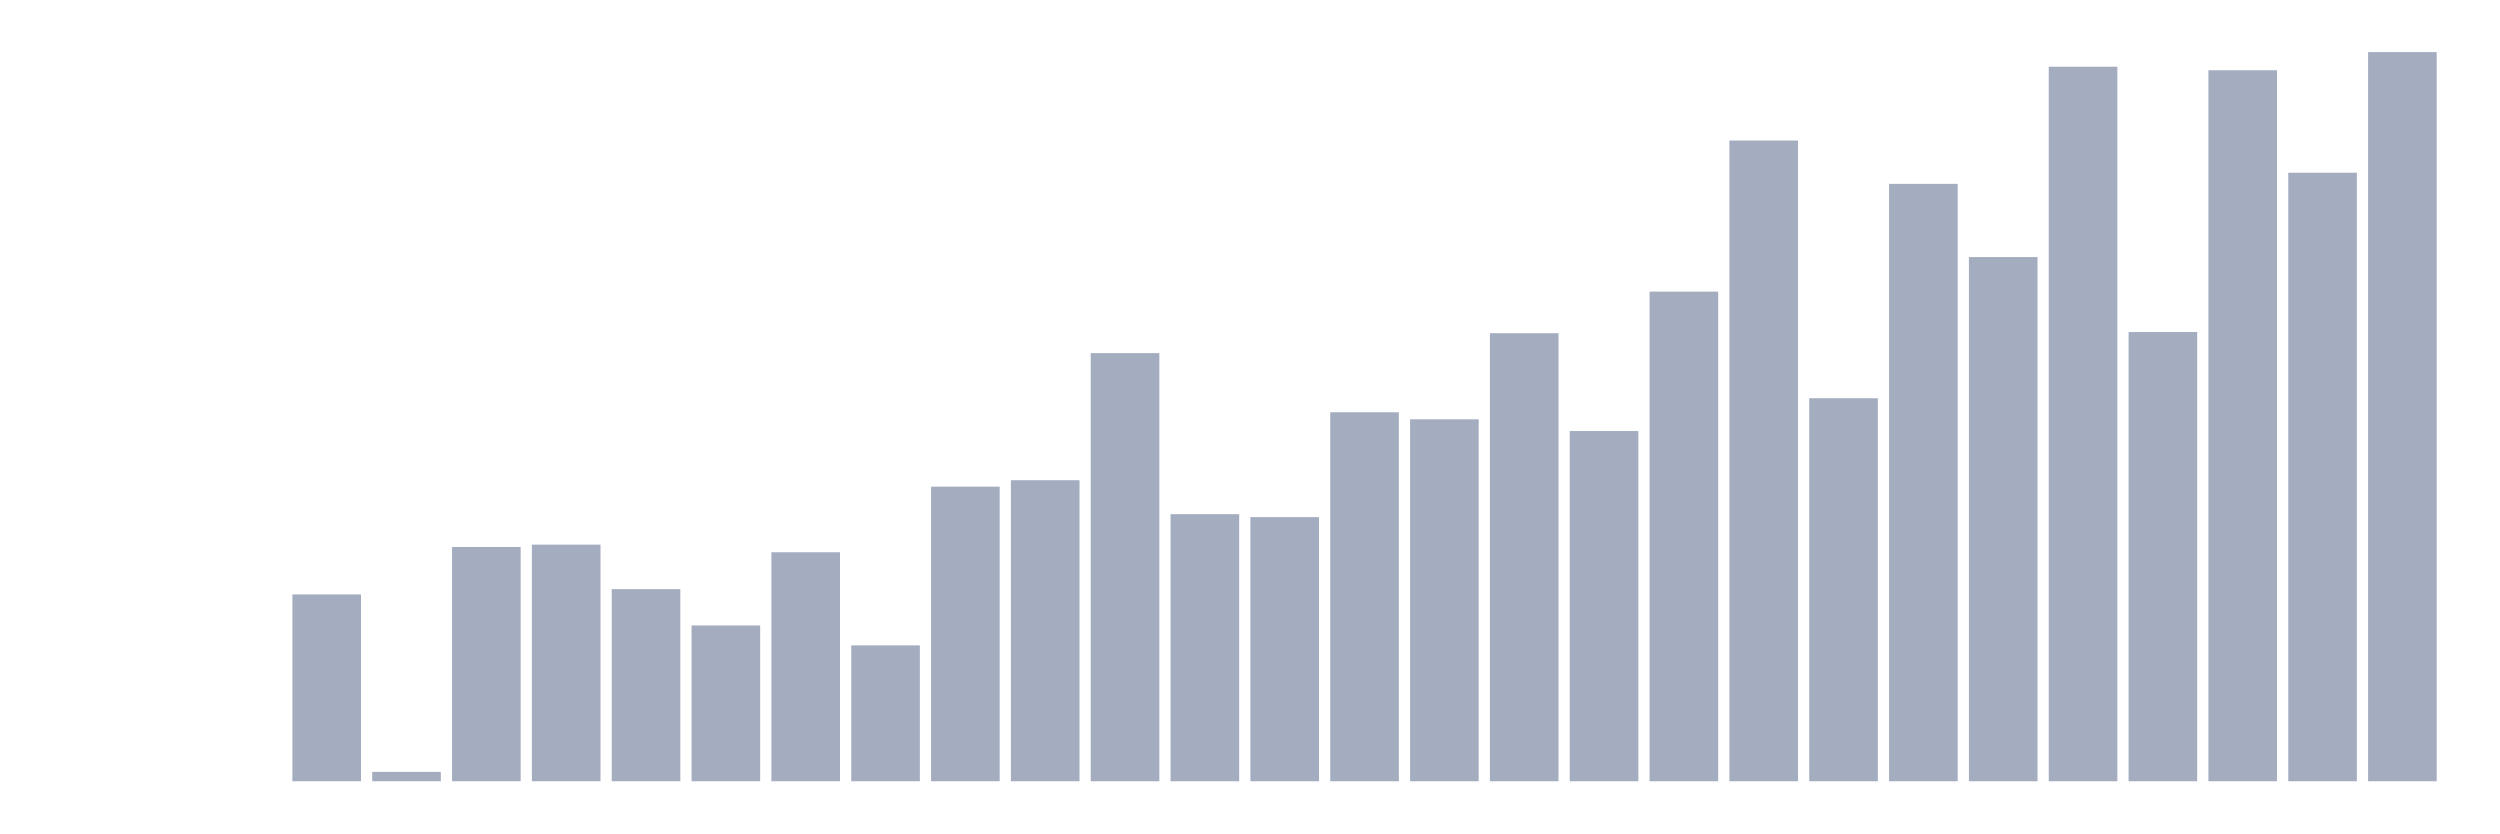
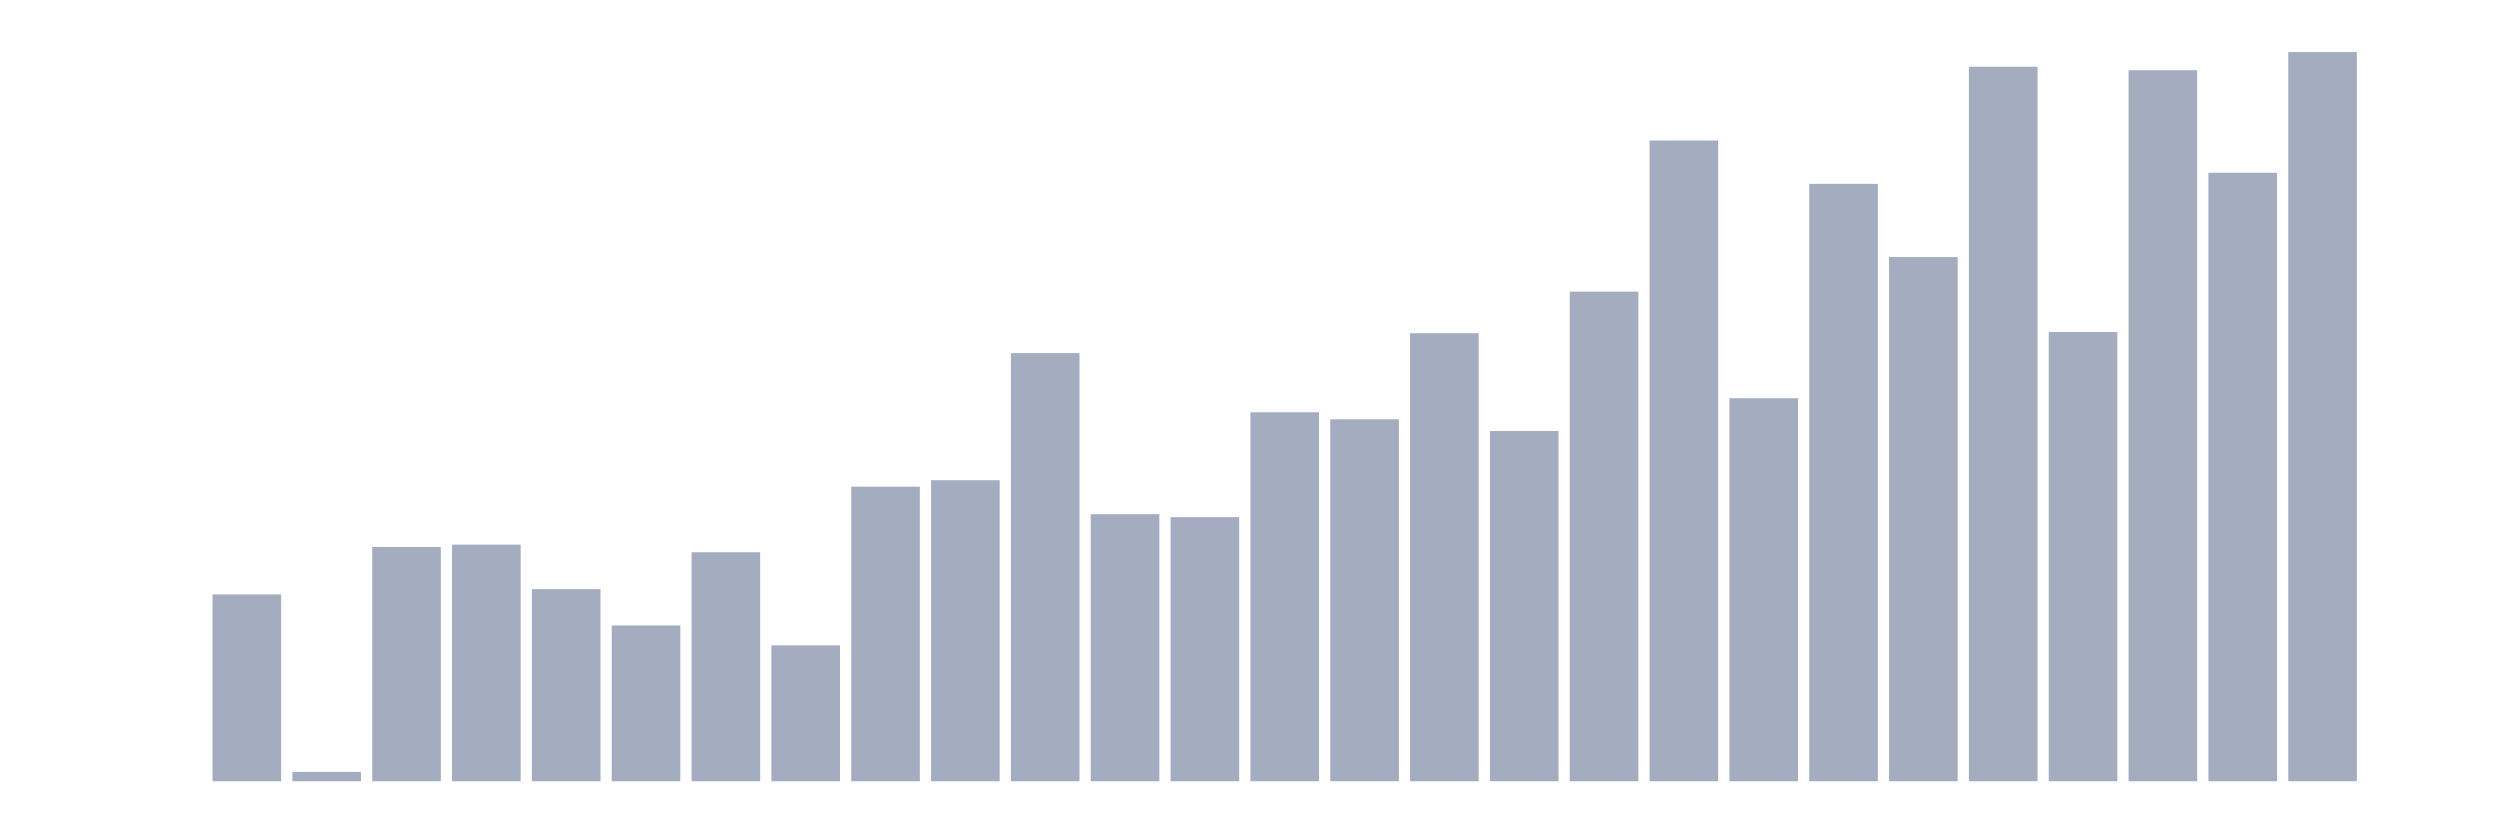
<svg xmlns="http://www.w3.org/2000/svg" viewBox="0 0 480 160">
  <g transform="translate(10,10)">
    <rect class="bar" x="0.153" width="13.175" y="140" height="0" fill="rgb(164,173,192)" />
    <rect class="bar" x="15.482" width="13.175" y="140" height="0" fill="rgb(164,173,192)" />
-     <rect class="bar" x="30.81" width="13.175" y="140" height="0" fill="rgb(164,173,192)" />
-     <rect class="bar" x="46.138" width="13.175" y="104.129" height="35.871" fill="rgb(164,173,192)" />
-     <rect class="bar" x="61.466" width="13.175" y="138.201" height="1.799" fill="rgb(164,173,192)" />
-     <rect class="bar" x="76.794" width="13.175" y="95.02" height="44.98" fill="rgb(164,173,192)" />
-     <rect class="bar" x="92.123" width="13.175" y="94.57" height="45.43" fill="rgb(164,173,192)" />
-     <rect class="bar" x="107.451" width="13.175" y="103.116" height="36.884" fill="rgb(164,173,192)" />
-     <rect class="bar" x="122.779" width="13.175" y="110.088" height="29.912" fill="rgb(164,173,192)" />
-     <rect class="bar" x="138.107" width="13.175" y="96.032" height="43.968" fill="rgb(164,173,192)" />
-     <rect class="bar" x="153.436" width="13.175" y="113.912" height="26.088" fill="rgb(164,173,192)" />
-     <rect class="bar" x="168.764" width="13.175" y="83.438" height="56.562" fill="rgb(164,173,192)" />
-     <rect class="bar" x="184.092" width="13.175" y="82.201" height="57.799" fill="rgb(164,173,192)" />
-     <rect class="bar" x="199.42" width="13.175" y="57.799" height="82.201" fill="rgb(164,173,192)" />
-     <rect class="bar" x="214.748" width="13.175" y="88.723" height="51.277" fill="rgb(164,173,192)" />
-     <rect class="bar" x="230.077" width="13.175" y="89.285" height="50.715" fill="rgb(164,173,192)" />
-     <rect class="bar" x="245.405" width="13.175" y="69.157" height="70.843" fill="rgb(164,173,192)" />
-     <rect class="bar" x="260.733" width="13.175" y="70.506" height="69.494" fill="rgb(164,173,192)" />
-     <rect class="bar" x="276.061" width="13.175" y="53.976" height="86.024" fill="rgb(164,173,192)" />
-     <rect class="bar" x="291.39" width="13.175" y="72.755" height="67.245" fill="rgb(164,173,192)" />
-     <rect class="bar" x="306.718" width="13.175" y="45.992" height="94.008" fill="rgb(164,173,192)" />
-     <rect class="bar" x="322.046" width="13.175" y="16.98" height="123.02" fill="rgb(164,173,192)" />
-     <rect class="bar" x="337.374" width="13.175" y="66.458" height="73.542" fill="rgb(164,173,192)" />
-     <rect class="bar" x="352.702" width="13.175" y="25.301" height="114.699" fill="rgb(164,173,192)" />
-     <rect class="bar" x="368.031" width="13.175" y="39.357" height="100.643" fill="rgb(164,173,192)" />
-     <rect class="bar" x="383.359" width="13.175" y="2.811" height="137.189" fill="rgb(164,173,192)" />
-     <rect class="bar" x="398.687" width="13.175" y="53.751" height="86.249" fill="rgb(164,173,192)" />
-     <rect class="bar" x="414.015" width="13.175" y="3.486" height="136.514" fill="rgb(164,173,192)" />
-     <rect class="bar" x="429.344" width="13.175" y="23.165" height="116.835" fill="rgb(164,173,192)" />
-     <rect class="bar" x="444.672" width="13.175" y="0" height="140" fill="rgb(164,173,192)" />
+     <rect class="bar" x="30.81" width="13.175" y="104.129" height="35.871" fill="rgb(164,173,192)" />
+     <rect class="bar" x="46.138" width="13.175" y="138.201" height="1.799" fill="rgb(164,173,192)" />
+     <rect class="bar" x="61.466" width="13.175" y="95.02" height="44.98" fill="rgb(164,173,192)" />
+     <rect class="bar" x="76.794" width="13.175" y="94.57" height="45.43" fill="rgb(164,173,192)" />
+     <rect class="bar" x="92.123" width="13.175" y="103.116" height="36.884" fill="rgb(164,173,192)" />
+     <rect class="bar" x="107.451" width="13.175" y="110.088" height="29.912" fill="rgb(164,173,192)" />
+     <rect class="bar" x="122.779" width="13.175" y="96.032" height="43.968" fill="rgb(164,173,192)" />
+     <rect class="bar" x="138.107" width="13.175" y="113.912" height="26.088" fill="rgb(164,173,192)" />
+     <rect class="bar" x="153.436" width="13.175" y="83.438" height="56.562" fill="rgb(164,173,192)" />
+     <rect class="bar" x="168.764" width="13.175" y="82.201" height="57.799" fill="rgb(164,173,192)" />
+     <rect class="bar" x="184.092" width="13.175" y="57.799" height="82.201" fill="rgb(164,173,192)" />
+     <rect class="bar" x="199.42" width="13.175" y="88.723" height="51.277" fill="rgb(164,173,192)" />
+     <rect class="bar" x="214.748" width="13.175" y="89.285" height="50.715" fill="rgb(164,173,192)" />
+     <rect class="bar" x="230.077" width="13.175" y="69.157" height="70.843" fill="rgb(164,173,192)" />
+     <rect class="bar" x="245.405" width="13.175" y="70.506" height="69.494" fill="rgb(164,173,192)" />
+     <rect class="bar" x="260.733" width="13.175" y="53.976" height="86.024" fill="rgb(164,173,192)" />
+     <rect class="bar" x="276.061" width="13.175" y="72.755" height="67.245" fill="rgb(164,173,192)" />
+     <rect class="bar" x="291.39" width="13.175" y="45.992" height="94.008" fill="rgb(164,173,192)" />
+     <rect class="bar" x="306.718" width="13.175" y="16.98" height="123.02" fill="rgb(164,173,192)" />
+     <rect class="bar" x="322.046" width="13.175" y="66.458" height="73.542" fill="rgb(164,173,192)" />
+     <rect class="bar" x="337.374" width="13.175" y="25.301" height="114.699" fill="rgb(164,173,192)" />
+     <rect class="bar" x="352.702" width="13.175" y="39.357" height="100.643" fill="rgb(164,173,192)" />
+     <rect class="bar" x="368.031" width="13.175" y="2.811" height="137.189" fill="rgb(164,173,192)" />
+     <rect class="bar" x="383.359" width="13.175" y="53.751" height="86.249" fill="rgb(164,173,192)" />
+     <rect class="bar" x="398.687" width="13.175" y="3.486" height="136.514" fill="rgb(164,173,192)" />
+     <rect class="bar" x="414.015" width="13.175" y="23.165" height="116.835" fill="rgb(164,173,192)" />
+     <rect class="bar" x="429.344" width="13.175" y="0" height="140" fill="rgb(164,173,192)" />
+     <rect class="bar" x="444.672" width="13.175" y="140" height="0" fill="rgb(164,173,192)" />
  </g>
</svg>
